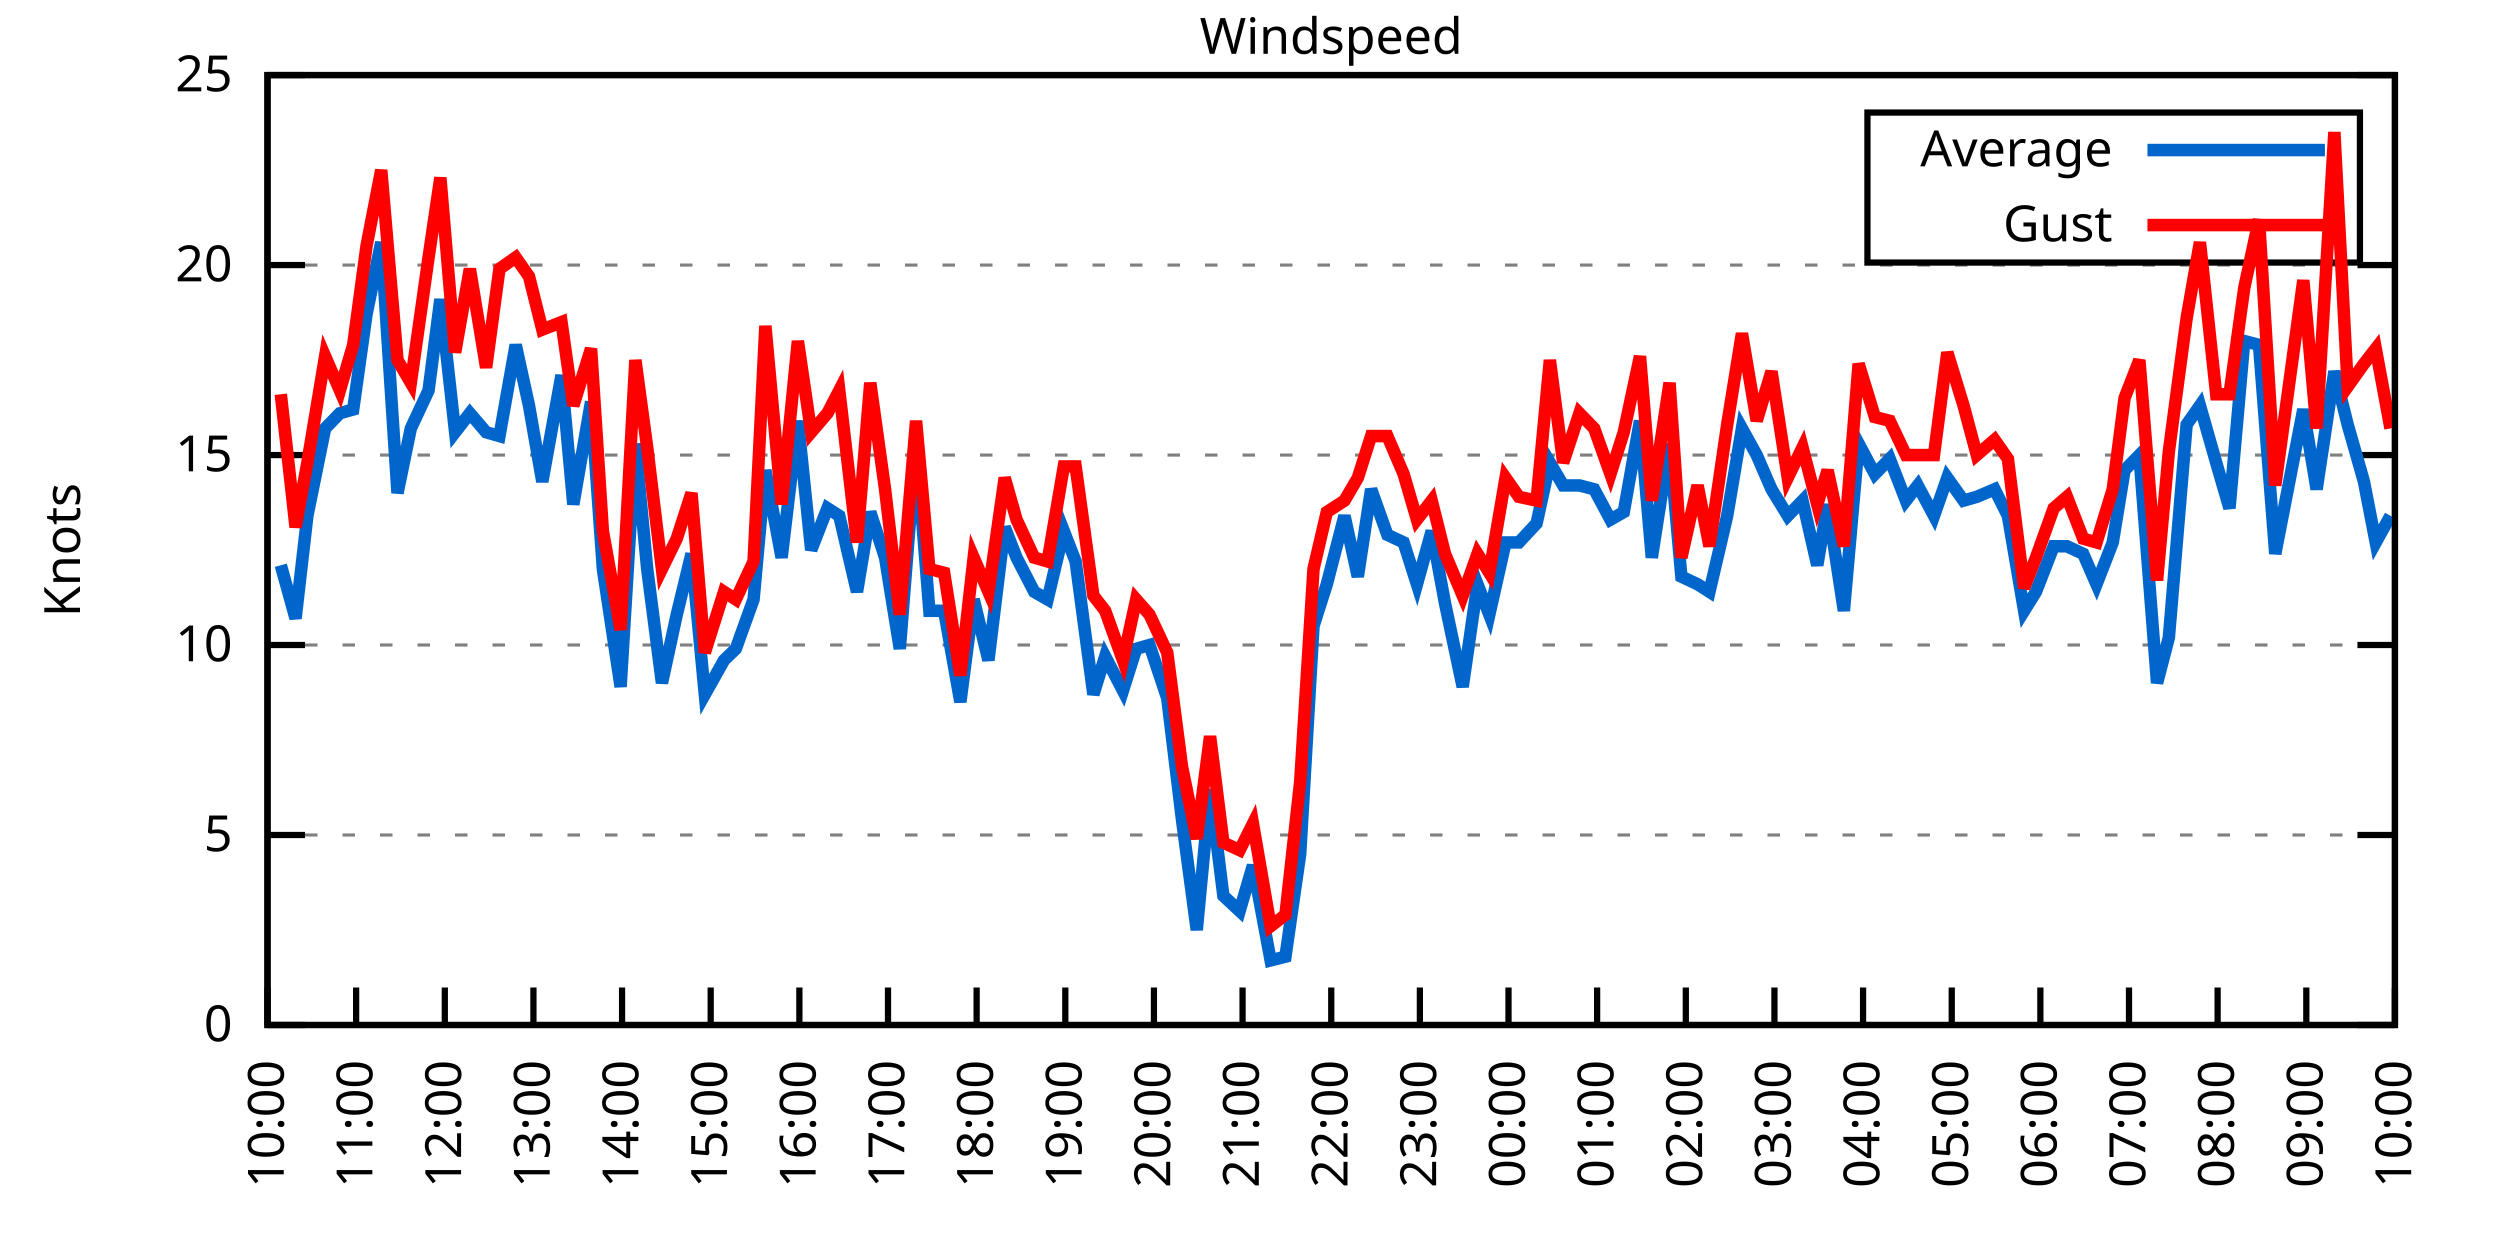
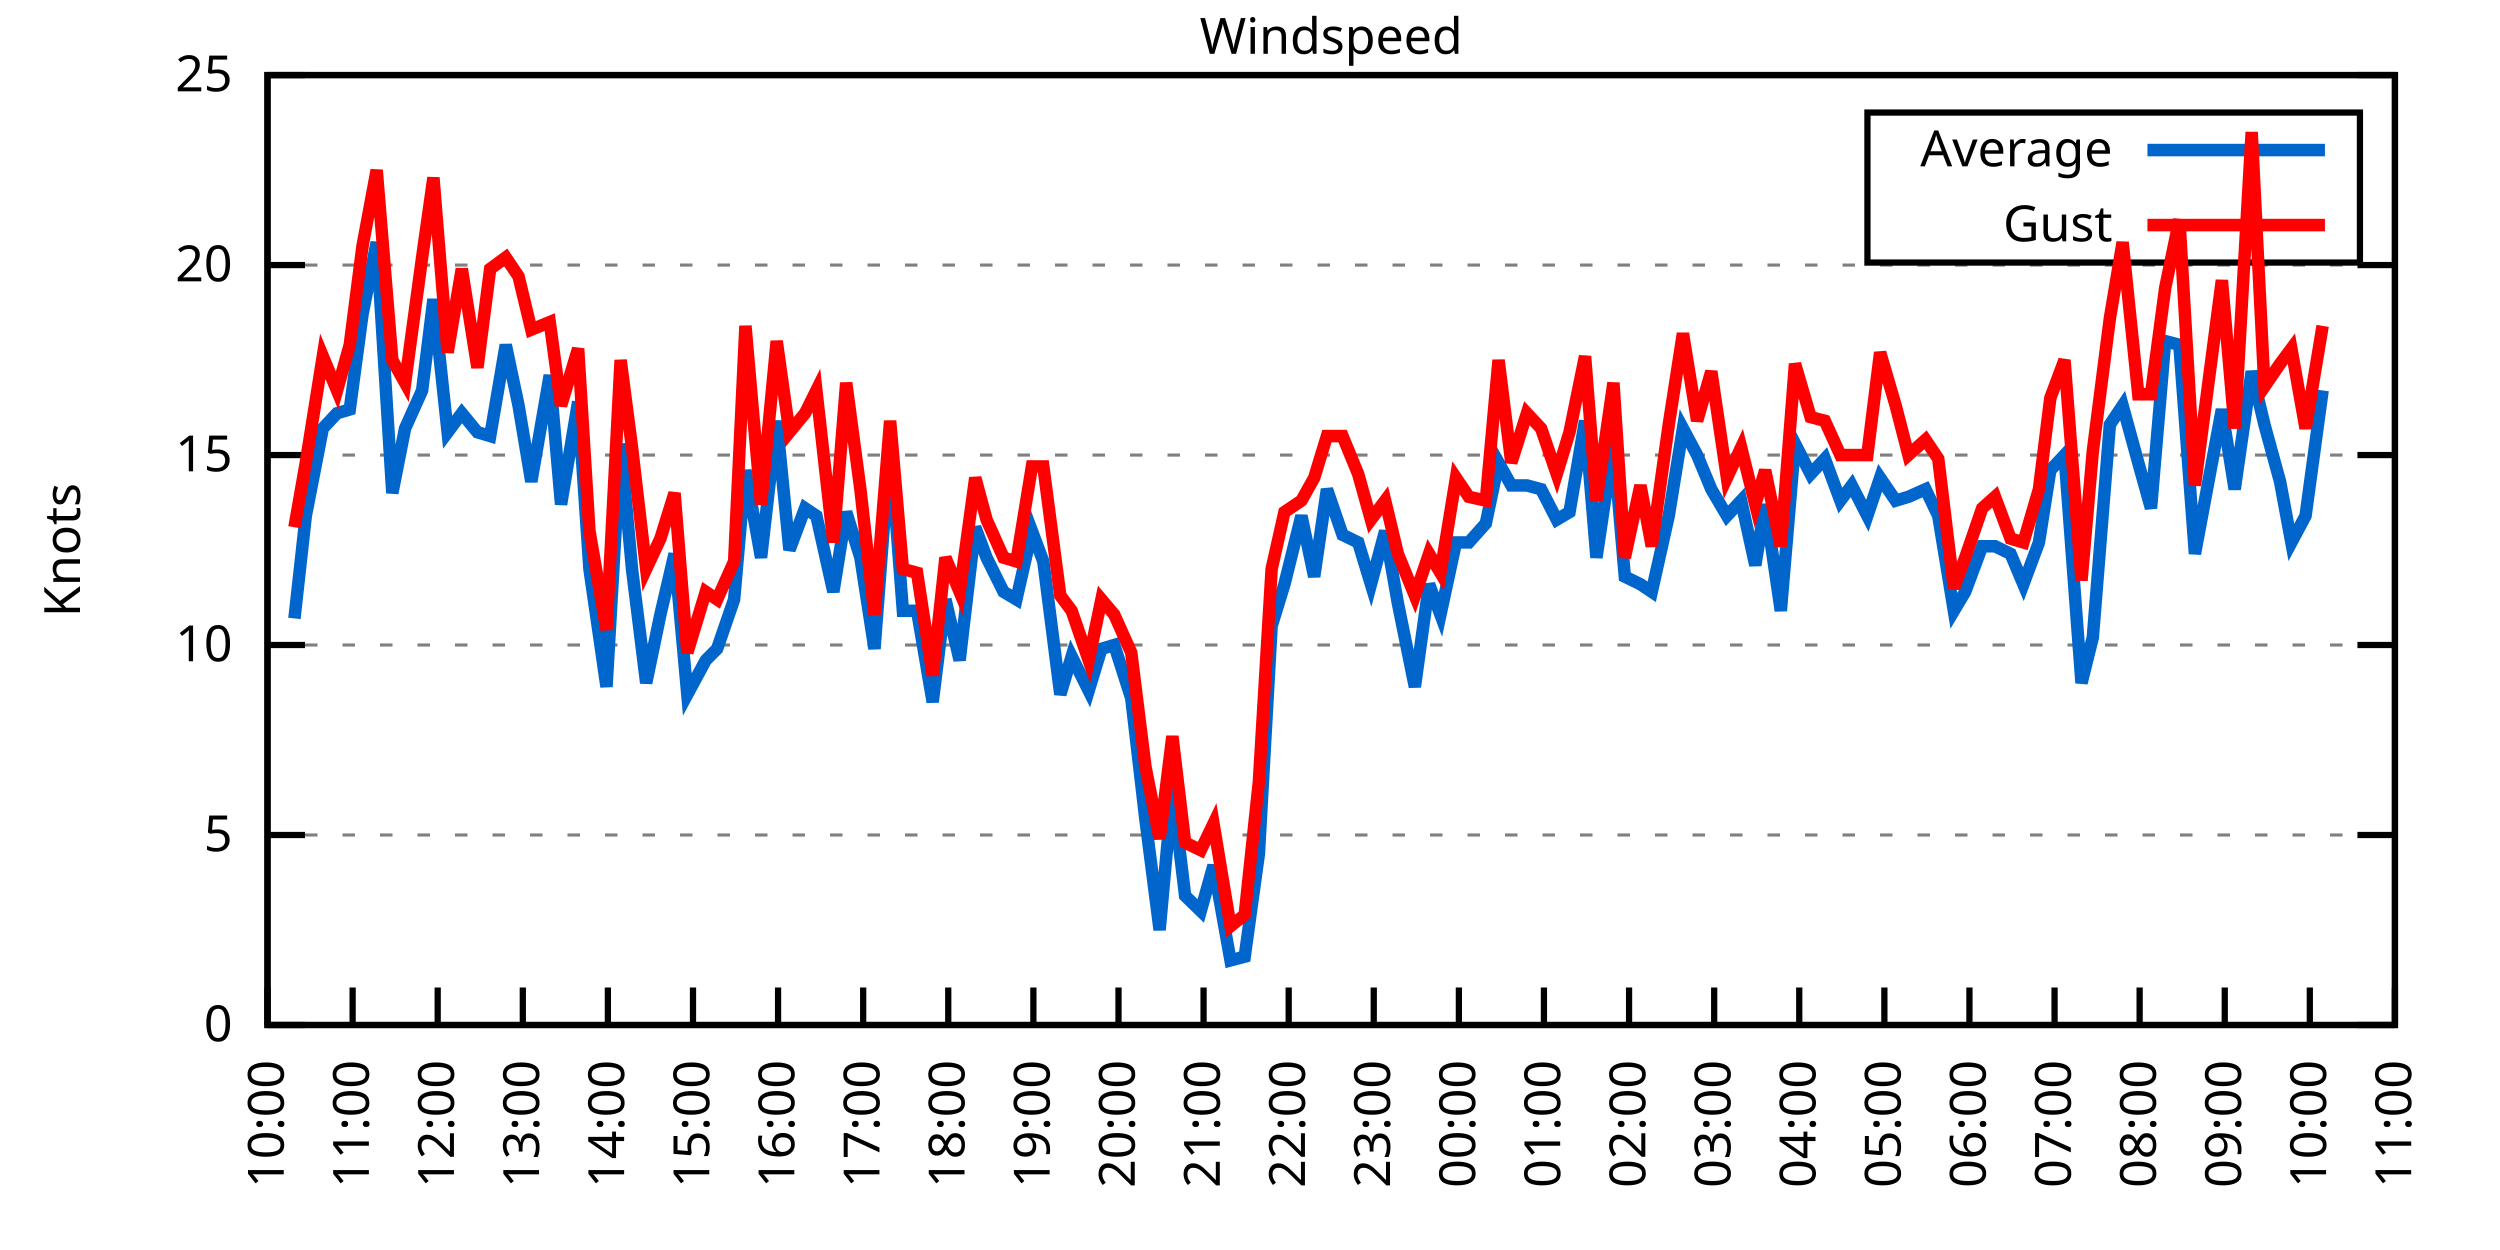
<svg xmlns="http://www.w3.org/2000/svg" xmlns:xlink="http://www.w3.org/1999/xlink" width="400" height="200" viewBox="0 0 400 200">
  <g id="gnuplot_canvas">
    <rect x="0" y="0" width="400" height="200" fill="none" />
    <defs>
      <circle id="gpDot" r="0.5" stroke-width="0.5" stroke="currentColor" />
      <path id="gpPt0" stroke-width="0.333" stroke="currentColor" d="M-1,0 h2 M0,-1 v2" />
      <path id="gpPt1" stroke-width="0.333" stroke="currentColor" d="M-1,-1 L1,1 M1,-1 L-1,1" />
      <path id="gpPt2" stroke-width="0.333" stroke="currentColor" d="M-1,0 L1,0 M0,-1 L0,1 M-1,-1 L1,1 M-1,1 L1,-1" />
      <rect id="gpPt3" stroke-width="0.333" stroke="currentColor" x="-1" y="-1" width="2" height="2" />
      <rect id="gpPt4" stroke-width="0.333" stroke="currentColor" fill="currentColor" x="-1" y="-1" width="2" height="2" />
      <circle id="gpPt5" stroke-width="0.333" stroke="currentColor" cx="0" cy="0" r="1" />
      <use xlink:href="#gpPt5" id="gpPt6" fill="currentColor" stroke="none" />
      <path id="gpPt7" stroke-width="0.333" stroke="currentColor" d="M0,-1.33 L-1.33,0.67 L1.33,0.67 z" />
      <use xlink:href="#gpPt7" id="gpPt8" fill="currentColor" stroke="none" />
      <use xlink:href="#gpPt7" id="gpPt9" stroke="currentColor" transform="rotate(180)" />
      <use xlink:href="#gpPt9" id="gpPt10" fill="currentColor" stroke="none" />
      <use xlink:href="#gpPt3" id="gpPt11" stroke="currentColor" transform="rotate(45)" />
      <use xlink:href="#gpPt11" id="gpPt12" fill="currentColor" stroke="none" />
      <path id="gpPt13" stroke-width="0.333" stroke="currentColor" d="M0,1.330 L1.265,0.411 L0.782,-1.067 L-0.782,-1.076 L-1.265,0.411 z" />
      <use xlink:href="#gpPt13" id="gpPt14" fill="currentColor" stroke="none" />
      <filter id="textbox" filterUnits="objectBoundingBox" x="0" y="0" height="1" width="1">
        <feFlood flood-color="white" flood-opacity="1" result="bgnd" />
        <feComposite in="SourceGraphic" in2="bgnd" operator="atop" />
      </filter>
      <filter id="greybox" filterUnits="objectBoundingBox" x="0" y="0" height="1" width="1">
        <feFlood flood-color="lightgrey" flood-opacity="1" result="grey" />
        <feComposite in="SourceGraphic" in2="grey" operator="atop" />
      </filter>
    </defs>
    <g fill="none" color="white" stroke="currentColor" stroke-width="1.00" stroke-linecap="butt" stroke-linejoin="miter">
</g>
    <g fill="none" color="black" stroke="currentColor" stroke-width="1.00" stroke-linecap="butt" stroke-linejoin="miter">
      <g stroke="none" shape-rendering="crispEdges">
        <polygon fill="rgb(255, 255, 255)" points="42.80,164.00 383.18,164.00 383.18,12.02 42.80,12.02 " />
      </g>
    </g>
    <g fill="none" color="black" stroke="currentColor" stroke-width="1.00" stroke-linecap="butt" stroke-linejoin="miter">
</g>
    <g fill="none" color="black" stroke="black" stroke-width="0.50" stroke-linecap="butt" stroke-linejoin="miter">
</g>
    <g fill="none" color="gray" stroke="currentColor" stroke-width="0.50" stroke-linecap="butt" stroke-linejoin="miter">
      <path stroke="gray" stroke-dasharray="2,4" class="gridline" d="M42.80,164.00 L383.19,164.00  " />
    </g>
    <g fill="none" color="gray" stroke="gray" stroke-width="1.00" stroke-linecap="butt" stroke-linejoin="miter">
</g>
    <g fill="none" color="black" stroke="currentColor" stroke-width="1.00" stroke-linecap="butt" stroke-linejoin="miter">
      <path stroke="black" d="M42.80,164.00 L48.80,164.00 M383.19,164.00 L377.19,164.00  " />
      <g transform="translate(37.20,166.60)" stroke="none" fill="black" font-family="Sans" font-size="8.00" text-anchor="end">
        <text>
          <tspan font-family="Sans"> 0</tspan>
        </text>
      </g>
    </g>
    <g fill="none" color="black" stroke="currentColor" stroke-width="1.00" stroke-linecap="butt" stroke-linejoin="miter">
</g>
    <g fill="none" color="black" stroke="black" stroke-width="0.50" stroke-linecap="butt" stroke-linejoin="miter">
</g>
    <g fill="none" color="gray" stroke="currentColor" stroke-width="0.50" stroke-linecap="butt" stroke-linejoin="miter">
      <path stroke="gray" stroke-dasharray="2,4" class="gridline" d="M42.80,133.60 L383.19,133.60  " />
    </g>
    <g fill="none" color="gray" stroke="gray" stroke-width="1.00" stroke-linecap="butt" stroke-linejoin="miter">
</g>
    <g fill="none" color="black" stroke="currentColor" stroke-width="1.00" stroke-linecap="butt" stroke-linejoin="miter">
      <path stroke="black" d="M42.80,133.60 L48.80,133.60 M383.19,133.60 L377.19,133.60  " />
      <g transform="translate(37.20,136.20)" stroke="none" fill="black" font-family="Sans" font-size="8.00" text-anchor="end">
        <text>
          <tspan font-family="Sans"> 5</tspan>
        </text>
      </g>
    </g>
    <g fill="none" color="black" stroke="currentColor" stroke-width="1.00" stroke-linecap="butt" stroke-linejoin="miter">
</g>
    <g fill="none" color="black" stroke="black" stroke-width="0.50" stroke-linecap="butt" stroke-linejoin="miter">
</g>
    <g fill="none" color="gray" stroke="currentColor" stroke-width="0.50" stroke-linecap="butt" stroke-linejoin="miter">
      <path stroke="gray" stroke-dasharray="2,4" class="gridline" d="M42.80,103.20 L383.19,103.20  " />
    </g>
    <g fill="none" color="gray" stroke="gray" stroke-width="1.00" stroke-linecap="butt" stroke-linejoin="miter">
</g>
    <g fill="none" color="black" stroke="currentColor" stroke-width="1.00" stroke-linecap="butt" stroke-linejoin="miter">
      <path stroke="black" d="M42.80,103.20 L48.80,103.20 M383.19,103.20 L377.19,103.20  " />
      <g transform="translate(37.20,105.80)" stroke="none" fill="black" font-family="Sans" font-size="8.00" text-anchor="end">
        <text>
          <tspan font-family="Sans"> 10</tspan>
        </text>
      </g>
    </g>
    <g fill="none" color="black" stroke="currentColor" stroke-width="1.00" stroke-linecap="butt" stroke-linejoin="miter">
</g>
    <g fill="none" color="black" stroke="black" stroke-width="0.50" stroke-linecap="butt" stroke-linejoin="miter">
</g>
    <g fill="none" color="gray" stroke="currentColor" stroke-width="0.50" stroke-linecap="butt" stroke-linejoin="miter">
      <path stroke="gray" stroke-dasharray="2,4" class="gridline" d="M42.80,72.81 L383.19,72.81  " />
    </g>
    <g fill="none" color="gray" stroke="gray" stroke-width="1.00" stroke-linecap="butt" stroke-linejoin="miter">
</g>
    <g fill="none" color="black" stroke="currentColor" stroke-width="1.00" stroke-linecap="butt" stroke-linejoin="miter">
      <path stroke="black" d="M42.80,72.81 L48.80,72.81 M383.19,72.81 L377.19,72.81  " />
      <g transform="translate(37.20,75.41)" stroke="none" fill="black" font-family="Sans" font-size="8.00" text-anchor="end">
        <text>
          <tspan font-family="Sans"> 15</tspan>
        </text>
      </g>
    </g>
    <g fill="none" color="black" stroke="currentColor" stroke-width="1.00" stroke-linecap="butt" stroke-linejoin="miter">
</g>
    <g fill="none" color="black" stroke="black" stroke-width="0.50" stroke-linecap="butt" stroke-linejoin="miter">
</g>
    <g fill="none" color="gray" stroke="currentColor" stroke-width="0.50" stroke-linecap="butt" stroke-linejoin="miter">
      <path stroke="gray" stroke-dasharray="2,4" class="gridline" d="M42.80,42.41 L383.19,42.41  " />
    </g>
    <g fill="none" color="gray" stroke="gray" stroke-width="1.00" stroke-linecap="butt" stroke-linejoin="miter">
</g>
    <g fill="none" color="black" stroke="currentColor" stroke-width="1.00" stroke-linecap="butt" stroke-linejoin="miter">
      <path stroke="black" d="M42.80,42.41 L48.80,42.41 M383.19,42.41 L377.19,42.41  " />
      <g transform="translate(37.20,45.01)" stroke="none" fill="black" font-family="Sans" font-size="8.00" text-anchor="end">
        <text>
          <tspan font-family="Sans"> 20</tspan>
        </text>
      </g>
    </g>
    <g fill="none" color="black" stroke="currentColor" stroke-width="1.00" stroke-linecap="butt" stroke-linejoin="miter">
</g>
    <g fill="none" color="black" stroke="black" stroke-width="0.50" stroke-linecap="butt" stroke-linejoin="miter">
</g>
    <g fill="none" color="gray" stroke="currentColor" stroke-width="0.50" stroke-linecap="butt" stroke-linejoin="miter">
      <path stroke="gray" stroke-dasharray="2,4" class="gridline" d="M42.80,12.01 L383.19,12.01  " />
    </g>
    <g fill="none" color="gray" stroke="gray" stroke-width="1.00" stroke-linecap="butt" stroke-linejoin="miter">
</g>
    <g fill="none" color="black" stroke="currentColor" stroke-width="1.00" stroke-linecap="butt" stroke-linejoin="miter">
      <path stroke="black" d="M42.80,12.01 L48.80,12.01 M383.19,12.01 L377.19,12.01  " />
      <g transform="translate(37.20,14.61)" stroke="none" fill="black" font-family="Sans" font-size="8.00" text-anchor="end">
        <text>
          <tspan font-family="Sans"> 25</tspan>
        </text>
      </g>
    </g>
    <g fill="none" color="black" stroke="currentColor" stroke-width="1.00" stroke-linecap="butt" stroke-linejoin="miter">
      <path stroke="black" d="M42.80,164.00 L42.80,158.00  " />
      <g transform="translate(45.40,169.60) rotate(270.00)" stroke="none" fill="black" font-family="Sans" font-size="8.00" text-anchor="end">
        <text>
          <tspan font-family="Sans">10:00</tspan>
        </text>
      </g>
    </g>
    <g fill="none" color="black" stroke="currentColor" stroke-width="1.00" stroke-linecap="butt" stroke-linejoin="miter">
-       <path stroke="black" d="M56.98,164.00 L56.98,158.00  " />
-       <g transform="translate(59.58,169.60) rotate(270.00)" stroke="none" fill="black" font-family="Sans" font-size="8.00" text-anchor="end">
+       <path stroke="black" d="M56.42,164.00 L56.42,158.00  " />
+       <g transform="translate(59.02,169.60) rotate(270.00)" stroke="none" fill="black" font-family="Sans" font-size="8.00" text-anchor="end">
        <text>
          <tspan font-family="Sans">11:00</tspan>
        </text>
      </g>
    </g>
    <g fill="none" color="black" stroke="currentColor" stroke-width="1.00" stroke-linecap="butt" stroke-linejoin="miter">
-       <path stroke="black" d="M71.17,164.00 L71.17,158.00  " />
-       <g transform="translate(73.77,169.60) rotate(270.00)" stroke="none" fill="black" font-family="Sans" font-size="8.00" text-anchor="end">
+       <path stroke="black" d="M70.03,164.00 L70.03,158.00  " />
+       <g transform="translate(72.63,169.60) rotate(270.00)" stroke="none" fill="black" font-family="Sans" font-size="8.00" text-anchor="end">
        <text>
          <tspan font-family="Sans">12:00</tspan>
        </text>
      </g>
    </g>
    <g fill="none" color="black" stroke="currentColor" stroke-width="1.00" stroke-linecap="butt" stroke-linejoin="miter">
-       <path stroke="black" d="M85.35,164.00 L85.35,158.00  " />
-       <g transform="translate(87.95,169.60) rotate(270.00)" stroke="none" fill="black" font-family="Sans" font-size="8.00" text-anchor="end">
+       <path stroke="black" d="M83.65,164.00 L83.65,158.00  " />
+       <g transform="translate(86.25,169.60) rotate(270.00)" stroke="none" fill="black" font-family="Sans" font-size="8.00" text-anchor="end">
        <text>
          <tspan font-family="Sans">13:00</tspan>
        </text>
      </g>
    </g>
    <g fill="none" color="black" stroke="currentColor" stroke-width="1.00" stroke-linecap="butt" stroke-linejoin="miter">
-       <path stroke="black" d="M99.53,164.00 L99.53,158.00  " />
-       <g transform="translate(102.13,169.60) rotate(270.00)" stroke="none" fill="black" font-family="Sans" font-size="8.00" text-anchor="end">
+       <path stroke="black" d="M97.26,164.00 L97.26,158.00  " />
+       <g transform="translate(99.86,169.60) rotate(270.00)" stroke="none" fill="black" font-family="Sans" font-size="8.00" text-anchor="end">
        <text>
          <tspan font-family="Sans">14:00</tspan>
        </text>
      </g>
    </g>
    <g fill="none" color="black" stroke="currentColor" stroke-width="1.00" stroke-linecap="butt" stroke-linejoin="miter">
-       <path stroke="black" d="M113.71,164.00 L113.71,158.00  " />
-       <g transform="translate(116.31,169.60) rotate(270.00)" stroke="none" fill="black" font-family="Sans" font-size="8.00" text-anchor="end">
+       <path stroke="black" d="M110.88,164.00 L110.88,158.00  " />
+       <g transform="translate(113.48,169.60) rotate(270.00)" stroke="none" fill="black" font-family="Sans" font-size="8.00" text-anchor="end">
        <text>
          <tspan font-family="Sans">15:00</tspan>
        </text>
      </g>
    </g>
    <g fill="none" color="black" stroke="currentColor" stroke-width="1.00" stroke-linecap="butt" stroke-linejoin="miter">
-       <path stroke="black" d="M127.90,164.00 L127.90,158.00  " />
-       <g transform="translate(130.50,169.60) rotate(270.00)" stroke="none" fill="black" font-family="Sans" font-size="8.00" text-anchor="end">
+       <path stroke="black" d="M124.49,164.00 L124.49,158.00  " />
+       <g transform="translate(127.09,169.60) rotate(270.00)" stroke="none" fill="black" font-family="Sans" font-size="8.00" text-anchor="end">
        <text>
          <tspan font-family="Sans">16:00</tspan>
        </text>
      </g>
    </g>
    <g fill="none" color="black" stroke="currentColor" stroke-width="1.00" stroke-linecap="butt" stroke-linejoin="miter">
-       <path stroke="black" d="M142.08,164.00 L142.08,158.00  " />
-       <g transform="translate(144.68,169.60) rotate(270.00)" stroke="none" fill="black" font-family="Sans" font-size="8.00" text-anchor="end">
+       <path stroke="black" d="M138.11,164.00 L138.11,158.00  " />
+       <g transform="translate(140.71,169.60) rotate(270.00)" stroke="none" fill="black" font-family="Sans" font-size="8.00" text-anchor="end">
        <text>
          <tspan font-family="Sans">17:00</tspan>
        </text>
      </g>
    </g>
    <g fill="none" color="black" stroke="currentColor" stroke-width="1.00" stroke-linecap="butt" stroke-linejoin="miter">
-       <path stroke="black" d="M156.26,164.00 L156.26,158.00  " />
-       <g transform="translate(158.86,169.60) rotate(270.00)" stroke="none" fill="black" font-family="Sans" font-size="8.00" text-anchor="end">
+       <path stroke="black" d="M151.72,164.00 L151.72,158.00  " />
+       <g transform="translate(154.32,169.60) rotate(270.00)" stroke="none" fill="black" font-family="Sans" font-size="8.00" text-anchor="end">
        <text>
          <tspan font-family="Sans">18:00</tspan>
        </text>
      </g>
    </g>
    <g fill="none" color="black" stroke="currentColor" stroke-width="1.00" stroke-linecap="butt" stroke-linejoin="miter">
-       <path stroke="black" d="M170.45,164.00 L170.45,158.00  " />
-       <g transform="translate(173.05,169.60) rotate(270.00)" stroke="none" fill="black" font-family="Sans" font-size="8.00" text-anchor="end">
+       <path stroke="black" d="M165.34,164.00 L165.34,158.00  " />
+       <g transform="translate(167.94,169.60) rotate(270.00)" stroke="none" fill="black" font-family="Sans" font-size="8.00" text-anchor="end">
        <text>
          <tspan font-family="Sans">19:00</tspan>
        </text>
      </g>
    </g>
    <g fill="none" color="black" stroke="currentColor" stroke-width="1.00" stroke-linecap="butt" stroke-linejoin="miter">
-       <path stroke="black" d="M184.63,164.00 L184.63,158.00  " />
-       <g transform="translate(187.23,169.60) rotate(270.00)" stroke="none" fill="black" font-family="Sans" font-size="8.00" text-anchor="end">
+       <path stroke="black" d="M178.96,164.00 L178.96,158.00  " />
+       <g transform="translate(181.56,169.60) rotate(270.00)" stroke="none" fill="black" font-family="Sans" font-size="8.00" text-anchor="end">
        <text>
          <tspan font-family="Sans">20:00</tspan>
        </text>
      </g>
    </g>
    <g fill="none" color="black" stroke="currentColor" stroke-width="1.00" stroke-linecap="butt" stroke-linejoin="miter">
-       <path stroke="black" d="M198.81,164.00 L198.81,158.00  " />
-       <g transform="translate(201.41,169.60) rotate(270.00)" stroke="none" fill="black" font-family="Sans" font-size="8.00" text-anchor="end">
+       <path stroke="black" d="M192.57,164.00 L192.57,158.00  " />
+       <g transform="translate(195.17,169.60) rotate(270.00)" stroke="none" fill="black" font-family="Sans" font-size="8.00" text-anchor="end">
        <text>
          <tspan font-family="Sans">21:00</tspan>
        </text>
      </g>
    </g>
    <g fill="none" color="black" stroke="currentColor" stroke-width="1.00" stroke-linecap="butt" stroke-linejoin="miter">
-       <path stroke="black" d="M213.00,164.00 L213.00,158.00  " />
-       <g transform="translate(215.60,169.60) rotate(270.00)" stroke="none" fill="black" font-family="Sans" font-size="8.00" text-anchor="end">
+       <path stroke="black" d="M206.19,164.00 L206.19,158.00  " />
+       <g transform="translate(208.79,169.60) rotate(270.00)" stroke="none" fill="black" font-family="Sans" font-size="8.00" text-anchor="end">
        <text>
          <tspan font-family="Sans">22:00</tspan>
        </text>
      </g>
    </g>
    <g fill="none" color="black" stroke="currentColor" stroke-width="1.00" stroke-linecap="butt" stroke-linejoin="miter">
-       <path stroke="black" d="M227.18,164.00 L227.18,158.00  " />
-       <g transform="translate(229.78,169.60) rotate(270.00)" stroke="none" fill="black" font-family="Sans" font-size="8.00" text-anchor="end">
+       <path stroke="black" d="M219.80,164.00 L219.80,158.00  " />
+       <g transform="translate(222.40,169.60) rotate(270.00)" stroke="none" fill="black" font-family="Sans" font-size="8.00" text-anchor="end">
        <text>
          <tspan font-family="Sans">23:00</tspan>
        </text>
      </g>
    </g>
    <g fill="none" color="black" stroke="currentColor" stroke-width="1.00" stroke-linecap="butt" stroke-linejoin="miter">
-       <path stroke="black" d="M241.36,164.00 L241.36,158.00  " />
-       <g transform="translate(243.96,169.60) rotate(270.00)" stroke="none" fill="black" font-family="Sans" font-size="8.00" text-anchor="end">
+       <path stroke="black" d="M233.42,164.00 L233.42,158.00  " />
+       <g transform="translate(236.02,169.60) rotate(270.00)" stroke="none" fill="black" font-family="Sans" font-size="8.00" text-anchor="end">
        <text>
          <tspan font-family="Sans">00:00</tspan>
        </text>
      </g>
    </g>
    <g fill="none" color="black" stroke="currentColor" stroke-width="1.00" stroke-linecap="butt" stroke-linejoin="miter">
-       <path stroke="black" d="M255.54,164.00 L255.54,158.00  " />
-       <g transform="translate(258.14,169.60) rotate(270.00)" stroke="none" fill="black" font-family="Sans" font-size="8.00" text-anchor="end">
+       <path stroke="black" d="M247.03,164.00 L247.03,158.00  " />
+       <g transform="translate(249.63,169.60) rotate(270.00)" stroke="none" fill="black" font-family="Sans" font-size="8.00" text-anchor="end">
        <text>
          <tspan font-family="Sans">01:00</tspan>
        </text>
      </g>
    </g>
    <g fill="none" color="black" stroke="currentColor" stroke-width="1.00" stroke-linecap="butt" stroke-linejoin="miter">
-       <path stroke="black" d="M269.73,164.00 L269.73,158.00  " />
-       <g transform="translate(272.33,169.60) rotate(270.00)" stroke="none" fill="black" font-family="Sans" font-size="8.00" text-anchor="end">
+       <path stroke="black" d="M260.65,164.00 L260.65,158.00  " />
+       <g transform="translate(263.25,169.60) rotate(270.00)" stroke="none" fill="black" font-family="Sans" font-size="8.00" text-anchor="end">
        <text>
          <tspan font-family="Sans">02:00</tspan>
        </text>
      </g>
    </g>
    <g fill="none" color="black" stroke="currentColor" stroke-width="1.00" stroke-linecap="butt" stroke-linejoin="miter">
-       <path stroke="black" d="M283.91,164.00 L283.91,158.00  " />
-       <g transform="translate(286.51,169.60) rotate(270.00)" stroke="none" fill="black" font-family="Sans" font-size="8.00" text-anchor="end">
+       <path stroke="black" d="M274.27,164.00 L274.27,158.00  " />
+       <g transform="translate(276.87,169.60) rotate(270.00)" stroke="none" fill="black" font-family="Sans" font-size="8.00" text-anchor="end">
        <text>
          <tspan font-family="Sans">03:00</tspan>
        </text>
      </g>
    </g>
    <g fill="none" color="black" stroke="currentColor" stroke-width="1.00" stroke-linecap="butt" stroke-linejoin="miter">
-       <path stroke="black" d="M298.09,164.00 L298.09,158.00  " />
-       <g transform="translate(300.69,169.60) rotate(270.00)" stroke="none" fill="black" font-family="Sans" font-size="8.00" text-anchor="end">
+       <path stroke="black" d="M287.88,164.00 L287.88,158.00  " />
+       <g transform="translate(290.48,169.60) rotate(270.00)" stroke="none" fill="black" font-family="Sans" font-size="8.00" text-anchor="end">
        <text>
          <tspan font-family="Sans">04:00</tspan>
        </text>
      </g>
    </g>
    <g fill="none" color="black" stroke="currentColor" stroke-width="1.00" stroke-linecap="butt" stroke-linejoin="miter">
-       <path stroke="black" d="M312.28,164.00 L312.28,158.00  " />
-       <g transform="translate(314.88,169.60) rotate(270.00)" stroke="none" fill="black" font-family="Sans" font-size="8.00" text-anchor="end">
+       <path stroke="black" d="M301.50,164.00 L301.50,158.00  " />
+       <g transform="translate(304.10,169.60) rotate(270.00)" stroke="none" fill="black" font-family="Sans" font-size="8.00" text-anchor="end">
        <text>
          <tspan font-family="Sans">05:00</tspan>
        </text>
      </g>
    </g>
    <g fill="none" color="black" stroke="currentColor" stroke-width="1.00" stroke-linecap="butt" stroke-linejoin="miter">
-       <path stroke="black" d="M326.46,164.00 L326.46,158.00  " />
-       <g transform="translate(329.06,169.60) rotate(270.00)" stroke="none" fill="black" font-family="Sans" font-size="8.00" text-anchor="end">
+       <path stroke="black" d="M315.11,164.00 L315.11,158.00  " />
+       <g transform="translate(317.71,169.60) rotate(270.00)" stroke="none" fill="black" font-family="Sans" font-size="8.00" text-anchor="end">
        <text>
          <tspan font-family="Sans">06:00</tspan>
        </text>
      </g>
    </g>
    <g fill="none" color="black" stroke="currentColor" stroke-width="1.00" stroke-linecap="butt" stroke-linejoin="miter">
-       <path stroke="black" d="M340.64,164.00 L340.64,158.00  " />
-       <g transform="translate(343.24,169.60) rotate(270.00)" stroke="none" fill="black" font-family="Sans" font-size="8.00" text-anchor="end">
+       <path stroke="black" d="M328.73,164.00 L328.73,158.00  " />
+       <g transform="translate(331.33,169.60) rotate(270.00)" stroke="none" fill="black" font-family="Sans" font-size="8.00" text-anchor="end">
        <text>
          <tspan font-family="Sans">07:00</tspan>
        </text>
      </g>
    </g>
    <g fill="none" color="black" stroke="currentColor" stroke-width="1.00" stroke-linecap="butt" stroke-linejoin="miter">
-       <path stroke="black" d="M354.82,164.00 L354.82,158.00  " />
-       <g transform="translate(357.42,169.60) rotate(270.00)" stroke="none" fill="black" font-family="Sans" font-size="8.00" text-anchor="end">
+       <path stroke="black" d="M342.34,164.00 L342.34,158.00  " />
+       <g transform="translate(344.94,169.60) rotate(270.00)" stroke="none" fill="black" font-family="Sans" font-size="8.00" text-anchor="end">
        <text>
          <tspan font-family="Sans">08:00</tspan>
        </text>
      </g>
    </g>
    <g fill="none" color="black" stroke="currentColor" stroke-width="1.00" stroke-linecap="butt" stroke-linejoin="miter">
-       <path stroke="black" d="M369.01,164.00 L369.01,158.00  " />
-       <g transform="translate(371.61,169.60) rotate(270.00)" stroke="none" fill="black" font-family="Sans" font-size="8.00" text-anchor="end">
+       <path stroke="black" d="M355.96,164.00 L355.96,158.00  " />
+       <g transform="translate(358.56,169.60) rotate(270.00)" stroke="none" fill="black" font-family="Sans" font-size="8.00" text-anchor="end">
        <text>
          <tspan font-family="Sans">09:00</tspan>
+         </text>
+       </g>
+     </g>
+     <g fill="none" color="black" stroke="currentColor" stroke-width="1.00" stroke-linecap="butt" stroke-linejoin="miter">
+       <path stroke="black" d="M369.57,164.00 L369.57,158.00  " />
+       <g transform="translate(372.17,169.60) rotate(270.00)" stroke="none" fill="black" font-family="Sans" font-size="8.00" text-anchor="end">
+         <text>
+           <tspan font-family="Sans">10:00</tspan>
        </text>
      </g>
    </g>
    <g fill="none" color="black" stroke="currentColor" stroke-width="1.00" stroke-linecap="butt" stroke-linejoin="miter">
      <path stroke="black" d="M383.19,164.00 L383.19,158.00  " />
      <g transform="translate(385.79,169.60) rotate(270.00)" stroke="none" fill="black" font-family="Sans" font-size="8.00" text-anchor="end">
        <text>
-           <tspan font-family="Sans">10:00</tspan>
+           <tspan font-family="Sans">11:00</tspan>
        </text>
      </g>
    </g>
    <g fill="none" color="black" stroke="currentColor" stroke-width="1.00" stroke-linecap="butt" stroke-linejoin="miter">
</g>
    <g fill="none" color="black" stroke="currentColor" stroke-width="1.00" stroke-linecap="butt" stroke-linejoin="miter">
      <path stroke="black" d="M42.80,12.01 L42.80,164.00 L383.19,164.00 L383.19,12.01 L42.80,12.01 Z  " />
    </g>
    <g fill="none" color="black" stroke="currentColor" stroke-width="1.00" stroke-linecap="butt" stroke-linejoin="miter">
</g>
    <g fill="none" color="black" stroke="currentColor" stroke-width="1.00" stroke-linecap="butt" stroke-linejoin="miter">
      <path stroke="black" d="M298.79,42.01 L298.79,18.01 L377.59,18.01 L377.59,42.01 L298.79,42.01 Z  " />
    </g>
    <g id="Windspeed_plot_1">
      <g fill="none" color="white" stroke="black" stroke-width="2.00" stroke-linecap="butt" stroke-linejoin="miter">
</g>
      <g fill="none" color="black" stroke="currentColor" stroke-width="2.00" stroke-linecap="butt" stroke-linejoin="miter">
        <g transform="translate(337.99,26.61)" stroke="none" fill="black" font-family="Sans" font-size="8.00" text-anchor="end">
          <text>
            <tspan font-family="Sans">Average</tspan>
          </text>
        </g>
      </g>
      <g fill="none" color="black" stroke="currentColor" stroke-width="2.00" stroke-linecap="butt" stroke-linejoin="miter">
-         <path stroke="rgb(  0, 102, 204)" d="M343.59,24.01 L371.99,24.01 M44.93,90.44 L47.29,98.95 L49.18,82.53 L52.02,68.55 L54.38,66.12 L56.51,65.51   L58.64,50.31 L61.00,38.76 L63.60,78.89 L65.73,68.55 L68.57,62.47 L70.46,47.88 L72.82,69.16 L75.18,66.12   L77.78,69.16 L79.91,69.77 L82.51,55.18 L84.64,64.90 L86.77,77.06 L89.84,60.04 L91.73,80.71 L94.57,64.29   L96.46,91.04 L99.30,109.89 L101.66,70.98 L103.55,91.04 L105.91,109.28 L108.28,98.34 L110.64,88.61 L112.77,111.11   L115.84,105.64 L117.73,103.81 L120.57,95.91 L122.46,75.24 L125.06,89.22 L127.66,67.33 L129.79,88.00 L132.39,81.32   L134.28,82.53 L137.12,94.69 L139.24,81.93 L141.61,89.22 L143.97,103.81 L146.57,70.98 L148.70,97.73 L151.06,97.73   L153.66,112.32 L155.79,95.91 L158.15,105.64 L160.75,84.36 L162.65,89.22 L165.48,94.69 L167.61,95.91 L170.21,84.97   L172.10,89.83 L174.94,111.11 L176.83,105.03 L179.67,110.50 L181.79,103.81 L183.92,103.20 L186.76,111.72 L189.12,131.17   L191.48,148.80 L193.61,126.31 L195.74,143.33 L198.34,145.76 L200.47,138.47 L203.30,153.66 L205.67,153.06 L208.03,136.64   L210.16,100.16 L212.29,93.48 L215.12,82.53 L217.25,92.26 L219.38,78.28 L221.98,85.57 L224.58,86.79 L226.71,93.48   L229.07,84.97 L231.20,96.52 L234.03,109.89 L236.40,93.48 L238.29,98.34 L240.89,86.79 L243.02,86.79 L245.85,83.75   L247.98,74.02 L250.11,77.67 L252.71,77.67 L255.07,78.28 L257.67,83.14 L259.80,81.93 L262.40,67.33 L264.29,89.22   L267.13,70.98 L269.02,92.26 L271.62,93.48 L273.51,94.69 L276.35,82.53 L278.71,68.55 L281.07,72.81 L283.44,78.28   L286.04,82.53 L288.40,80.10 L290.76,90.44 L292.42,80.71 L295.02,97.73 L297.38,70.98 L299.98,75.85 L302.35,73.41   L304.95,80.10 L306.84,77.67 L309.44,82.53 L311.57,76.45 L314.17,80.10 L316.29,79.49 L319.13,78.28 L321.26,82.53   L323.86,97.73 L325.75,94.69 L328.59,87.40 L330.71,87.40 L333.31,88.61 L335.44,93.48 L338.04,86.79 L339.93,75.24   L342.30,72.81 L345.13,109.28 L347.02,101.99 L349.86,67.94 L351.99,64.90 L354.59,74.02 L356.72,81.32 L359.08,54.57   L361.44,55.18 L364.04,88.61 L368.53,65.51 L370.66,78.28 L373.50,59.43 L375.63,67.94 L378.23,77.06 L380.12,86.79   L382.48,82.53  " />
+         <path stroke="rgb(  0, 102, 204)" d="M343.59,24.01 L371.99,24.01 M47.11,98.95 L48.93,82.53 L51.65,68.55 L53.92,66.12 L55.96,65.51 L58.00,50.31   L60.27,38.76 L62.77,78.89 L64.81,68.55 L67.54,62.47 L69.35,47.88 L71.62,69.16 L73.89,66.12 L76.39,69.16   L78.43,69.77 L80.92,55.18 L82.97,64.90 L85.01,77.06 L87.96,60.04 L89.77,80.71 L92.50,64.29 L94.31,91.04   L97.04,109.89 L99.30,70.98 L101.12,91.04 L103.39,109.28 L105.66,98.34 L107.93,88.61 L109.97,111.11 L112.92,105.64   L114.74,103.81 L117.46,95.91 L119.27,75.24 L121.77,89.22 L124.27,67.33 L126.31,88.00 L128.81,81.32 L130.62,82.53   L133.34,94.69 L135.39,81.93 L137.66,89.22 L139.92,103.81 L142.42,70.98 L144.46,97.73 L146.73,97.73 L149.23,112.32   L151.27,95.91 L153.54,105.64 L156.04,84.36 L157.85,89.22 L160.57,94.69 L162.62,95.91 L165.11,84.97 L166.93,89.83   L169.65,111.11 L171.47,105.03 L174.19,110.50 L176.23,103.81 L178.28,103.20 L181.00,111.72 L183.27,131.17 L185.54,148.80   L187.58,126.31 L189.62,143.33 L192.12,145.76 L194.16,138.47 L196.88,153.66 L199.15,153.06 L201.42,136.64 L203.46,100.16   L205.51,93.48 L208.23,82.53 L210.27,92.26 L212.31,78.28 L214.81,85.57 L217.31,86.79 L219.35,93.48 L221.62,84.97   L223.66,96.52 L226.38,109.89 L228.65,93.48 L230.47,98.34 L232.96,86.79 L235.01,86.79 L237.73,83.75 L239.77,74.02   L241.81,77.67 L244.31,77.67 L246.58,78.28 L249.08,83.14 L251.12,81.93 L253.61,67.33 L255.43,89.22 L258.15,70.98   L259.97,92.26 L262.47,93.48 L264.28,94.69 L267.00,82.53 L269.27,68.55 L271.54,72.81 L273.81,78.28 L276.31,82.53   L278.58,80.10 L280.85,90.44 L282.43,80.71 L284.93,97.73 L287.20,70.98 L289.70,75.85 L291.97,73.41 L294.46,80.10   L296.28,77.67 L298.77,82.53 L300.82,76.45 L303.31,80.10 L305.35,79.49 L308.08,78.28 L310.12,82.53 L312.62,97.73   L314.43,94.69 L317.15,87.40 L319.20,87.40 L321.69,88.61 L323.74,93.48 L326.23,86.79 L328.05,75.24 L330.32,72.81   L333.04,109.28 L334.85,101.99 L337.58,67.94 L339.62,64.90 L342.12,74.02 L344.16,81.32 L346.43,54.57 L348.70,55.18   L351.19,88.61 L355.50,65.51 L357.55,78.28 L360.27,59.43 L362.31,67.94 L364.81,77.06 L366.62,86.79 L368.89,82.53   L371.62,62.47  " />
      </g>
    </g>
    <g id="Windspeed_plot_2">
      <g fill="none" color="black" stroke="currentColor" stroke-width="2.00" stroke-linecap="butt" stroke-linejoin="miter">
        <g transform="translate(337.99,38.61)" stroke="none" fill="black" font-family="Sans" font-size="8.00" text-anchor="end">
          <text>
            <tspan font-family="Sans">Gust</tspan>
          </text>
        </g>
      </g>
      <g fill="none" color="black" stroke="currentColor" stroke-width="2.00" stroke-linecap="butt" stroke-linejoin="miter">
-         <path stroke="rgb(255,   0,   0)" d="M343.59,36.01 L371.99,36.01 M44.93,63.08 L47.29,84.36 L49.18,74.02 L52.02,57.00 L54.38,62.47 L56.51,55.18   L58.64,39.37 L61.00,27.21 L63.60,57.61 L65.73,61.25 L68.57,41.19 L70.46,28.42 L72.82,56.39 L75.18,43.02   L77.78,58.82 L79.91,43.02 L82.51,41.19 L84.64,44.23 L86.77,52.74 L89.84,51.53 L91.73,64.90 L94.57,55.78   L96.46,84.97 L99.30,100.77 L101.66,57.61 L103.55,71.59 L105.91,91.04 L108.28,86.18 L110.64,78.89 L112.77,104.42   L115.84,94.69 L117.73,95.91 L120.57,89.83 L122.46,52.14 L125.06,80.71 L127.66,54.57 L129.79,69.16 L132.39,66.12   L134.28,62.47 L137.12,86.79 L139.24,61.25 L141.61,78.28 L143.97,98.34 L146.57,67.33 L148.70,91.04 L151.06,91.65   L153.66,108.07 L155.79,89.22 L158.15,94.69 L160.75,76.45 L162.65,83.14 L165.48,89.22 L167.61,89.83 L170.21,74.63   L172.10,74.63 L174.94,95.30 L176.83,97.73 L179.67,105.64 L181.79,95.91 L183.92,98.34 L186.76,104.42 L189.12,122.66   L191.48,134.21 L193.61,117.80 L195.74,134.82 L198.34,136.03 L200.47,131.78 L203.30,148.19 L205.67,146.37 L208.03,125.09   L210.16,91.04 L212.29,81.93 L215.12,80.10 L217.25,76.45 L219.38,69.77 L221.98,69.77 L224.58,75.85 L226.71,83.14   L229.07,80.10 L231.20,88.61 L234.03,95.30 L236.40,88.61 L238.29,91.65 L240.89,76.45 L243.02,79.49 L245.85,80.10   L247.98,57.61 L250.11,74.02 L252.71,66.12 L255.07,68.55 L257.67,75.85 L259.80,69.16 L262.40,57.00 L264.29,80.10   L267.13,61.25 L269.02,89.22 L271.62,77.67 L273.51,87.40 L276.35,67.94 L278.71,53.35 L281.07,67.33 L283.44,59.43   L286.04,76.45 L288.40,71.59 L290.76,80.71 L292.42,75.24 L295.02,87.40 L297.38,58.21 L299.98,66.73 L302.35,67.33   L304.95,72.81 L306.84,72.81 L309.44,72.81 L311.57,56.39 L314.17,64.90 L316.29,72.81 L319.13,70.37 L321.26,73.41   L323.86,94.08 L325.75,89.22 L328.59,81.32 L330.71,79.49 L333.31,86.18 L335.44,86.79 L338.04,78.28 L339.93,63.69   L342.30,57.61 L345.13,92.87 L347.02,72.20 L349.86,50.92 L351.99,38.76 L354.59,63.08 L356.72,63.08 L359.08,46.06   L361.44,35.11 L364.04,77.67 L368.53,44.84 L370.66,68.55 L373.50,21.13 L375.63,61.86 L378.23,58.21 L380.12,55.78   L382.48,68.55  " />
+         <path stroke="rgb(255,   0,   0)" d="M343.59,36.01 L371.99,36.01 M47.11,84.36 L48.93,74.02 L51.65,57.00 L53.92,62.47 L55.96,55.18 L58.00,39.37   L60.27,27.21 L62.77,57.61 L64.81,61.25 L67.54,41.19 L69.35,28.42 L71.62,56.39 L73.89,43.02 L76.39,58.82   L78.43,43.02 L80.92,41.19 L82.97,44.23 L85.01,52.74 L87.96,51.53 L89.77,64.90 L92.50,55.78 L94.31,84.97   L97.04,100.77 L99.30,57.61 L101.12,71.59 L103.39,91.04 L105.66,86.18 L107.93,78.89 L109.97,104.42 L112.92,94.69   L114.74,95.91 L117.46,89.83 L119.27,52.14 L121.77,80.71 L124.27,54.57 L126.31,69.16 L128.81,66.12 L130.62,62.47   L133.34,86.79 L135.39,61.25 L137.66,78.28 L139.92,98.34 L142.42,67.33 L144.46,91.04 L146.73,91.65 L149.23,108.07   L151.27,89.22 L153.54,94.69 L156.04,76.45 L157.85,83.14 L160.57,89.22 L162.62,89.83 L165.11,74.63 L166.93,74.63   L169.65,95.30 L171.47,97.73 L174.19,105.64 L176.23,95.91 L178.28,98.34 L181.00,104.42 L183.27,122.66 L185.54,134.21   L187.58,117.80 L189.62,134.82 L192.12,136.03 L194.16,131.78 L196.88,148.19 L199.15,146.37 L201.42,125.09 L203.46,91.04   L205.51,81.93 L208.23,80.10 L210.27,76.45 L212.31,69.77 L214.81,69.77 L217.31,75.85 L219.35,83.14 L221.62,80.10   L223.66,88.61 L226.38,95.30 L228.65,88.61 L230.47,91.65 L232.96,76.45 L235.01,79.49 L237.73,80.10 L239.77,57.61   L241.81,74.02 L244.31,66.12 L246.58,68.55 L249.08,75.85 L251.12,69.16 L253.61,57.00 L255.43,80.10 L258.15,61.25   L259.97,89.22 L262.47,77.67 L264.28,87.40 L267.00,67.94 L269.27,53.35 L271.54,67.33 L273.81,59.43 L276.31,76.45   L278.58,71.59 L280.85,80.71 L282.43,75.24 L284.93,87.40 L287.20,58.21 L289.70,66.73 L291.97,67.33 L294.46,72.81   L296.28,72.81 L298.77,72.81 L300.82,56.39 L303.31,64.90 L305.35,72.81 L308.08,70.37 L310.12,73.41 L312.62,94.08   L314.43,89.22 L317.15,81.32 L319.20,79.49 L321.69,86.18 L323.74,86.79 L326.23,78.28 L328.05,63.69 L330.32,57.61   L333.04,92.87 L334.85,72.20 L337.58,50.92 L339.62,38.76 L342.12,63.08 L344.16,63.08 L346.43,46.06 L348.70,35.11   L351.19,77.67 L355.50,44.84 L357.55,68.55 L360.27,21.13 L362.31,61.86 L364.81,58.21 L366.62,55.78 L368.89,68.55   L371.62,52.14  " />
      </g>
    </g>
    <g fill="none" color="black" stroke="currentColor" stroke-width="2.00" stroke-linecap="butt" stroke-linejoin="miter">
</g>
    <g fill="none" color="black" stroke="black" stroke-width="1.00" stroke-linecap="butt" stroke-linejoin="miter">
</g>
    <g fill="none" color="black" stroke="currentColor" stroke-width="1.00" stroke-linecap="butt" stroke-linejoin="miter">
      <path stroke="black" d="M42.80,12.01 L42.80,164.00 L383.19,164.00 L383.19,12.01 L42.80,12.01 Z  " />
      <g transform="translate(12.80,88.01) rotate(270.00)" stroke="none" fill="black" font-family="Sans" font-size="8.00" text-anchor="middle">
        <text>
          <tspan font-family="Sans">Knots</tspan>
        </text>
      </g>
    </g>
    <g fill="none" color="black" stroke="currentColor" stroke-width="1.00" stroke-linecap="butt" stroke-linejoin="miter">
</g>
    <g fill="none" color="black" stroke="currentColor" stroke-width="1.00" stroke-linecap="butt" stroke-linejoin="miter">
      <g transform="translate(212.99,8.61)" stroke="none" fill="black" font-family="Sans" font-size="8.00" text-anchor="middle">
        <text>
          <tspan font-family="Sans">Windspeed</tspan>
        </text>
      </g>
    </g>
    <g fill="none" color="black" stroke="currentColor" stroke-width="1.00" stroke-linecap="butt" stroke-linejoin="miter">
</g>
  </g>
</svg>
